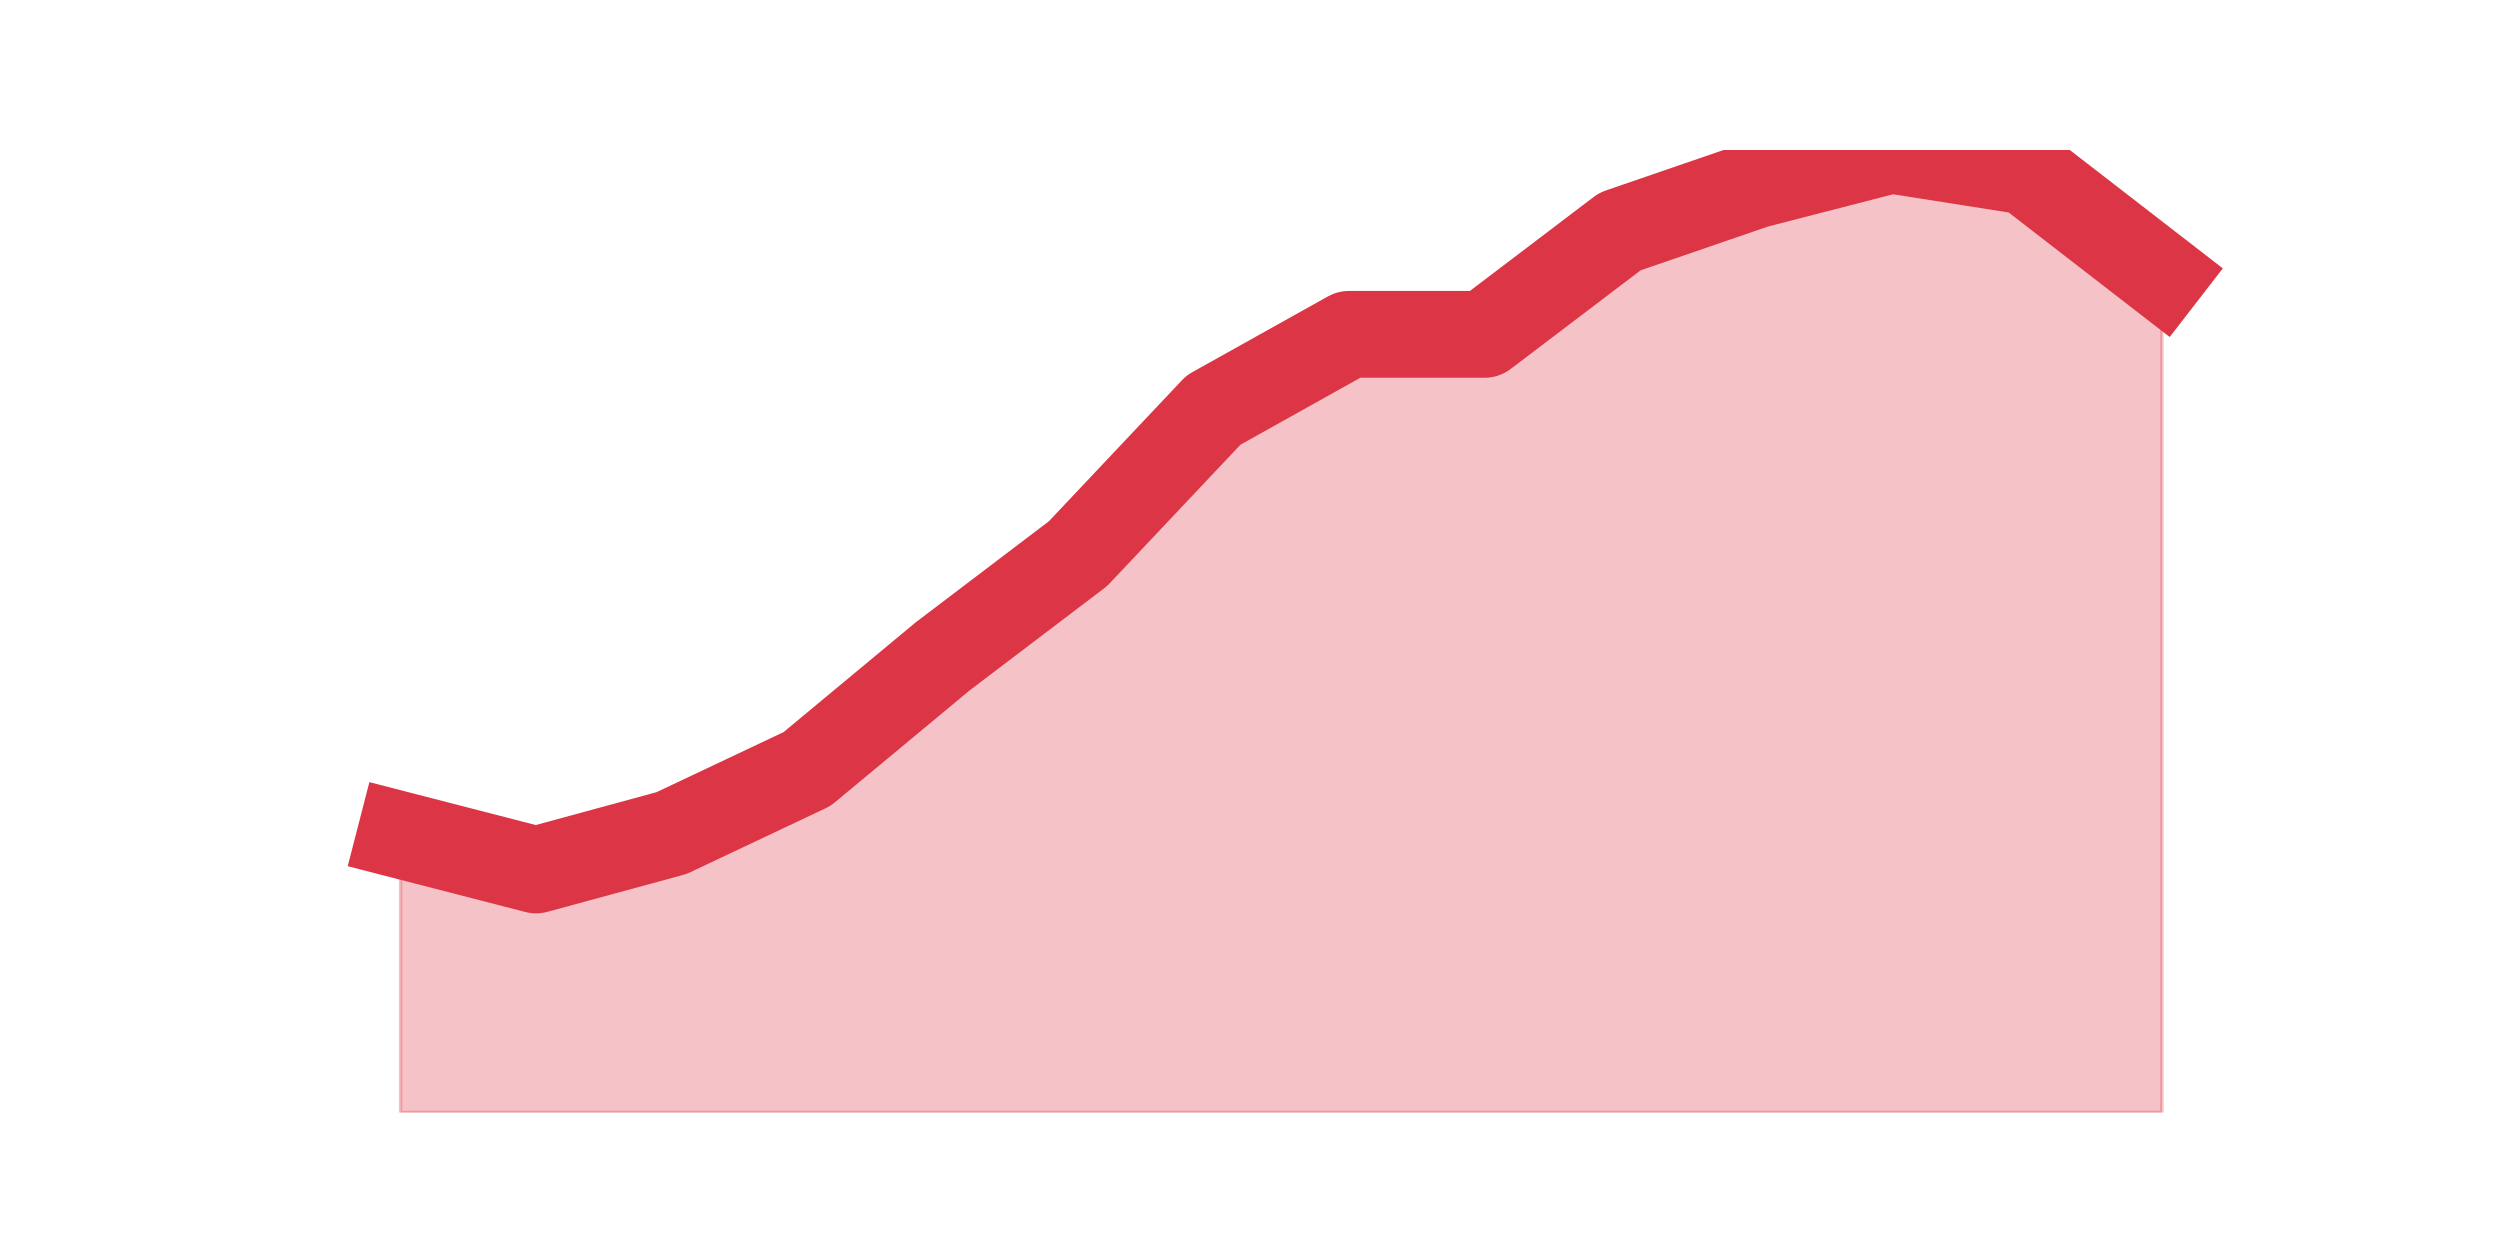
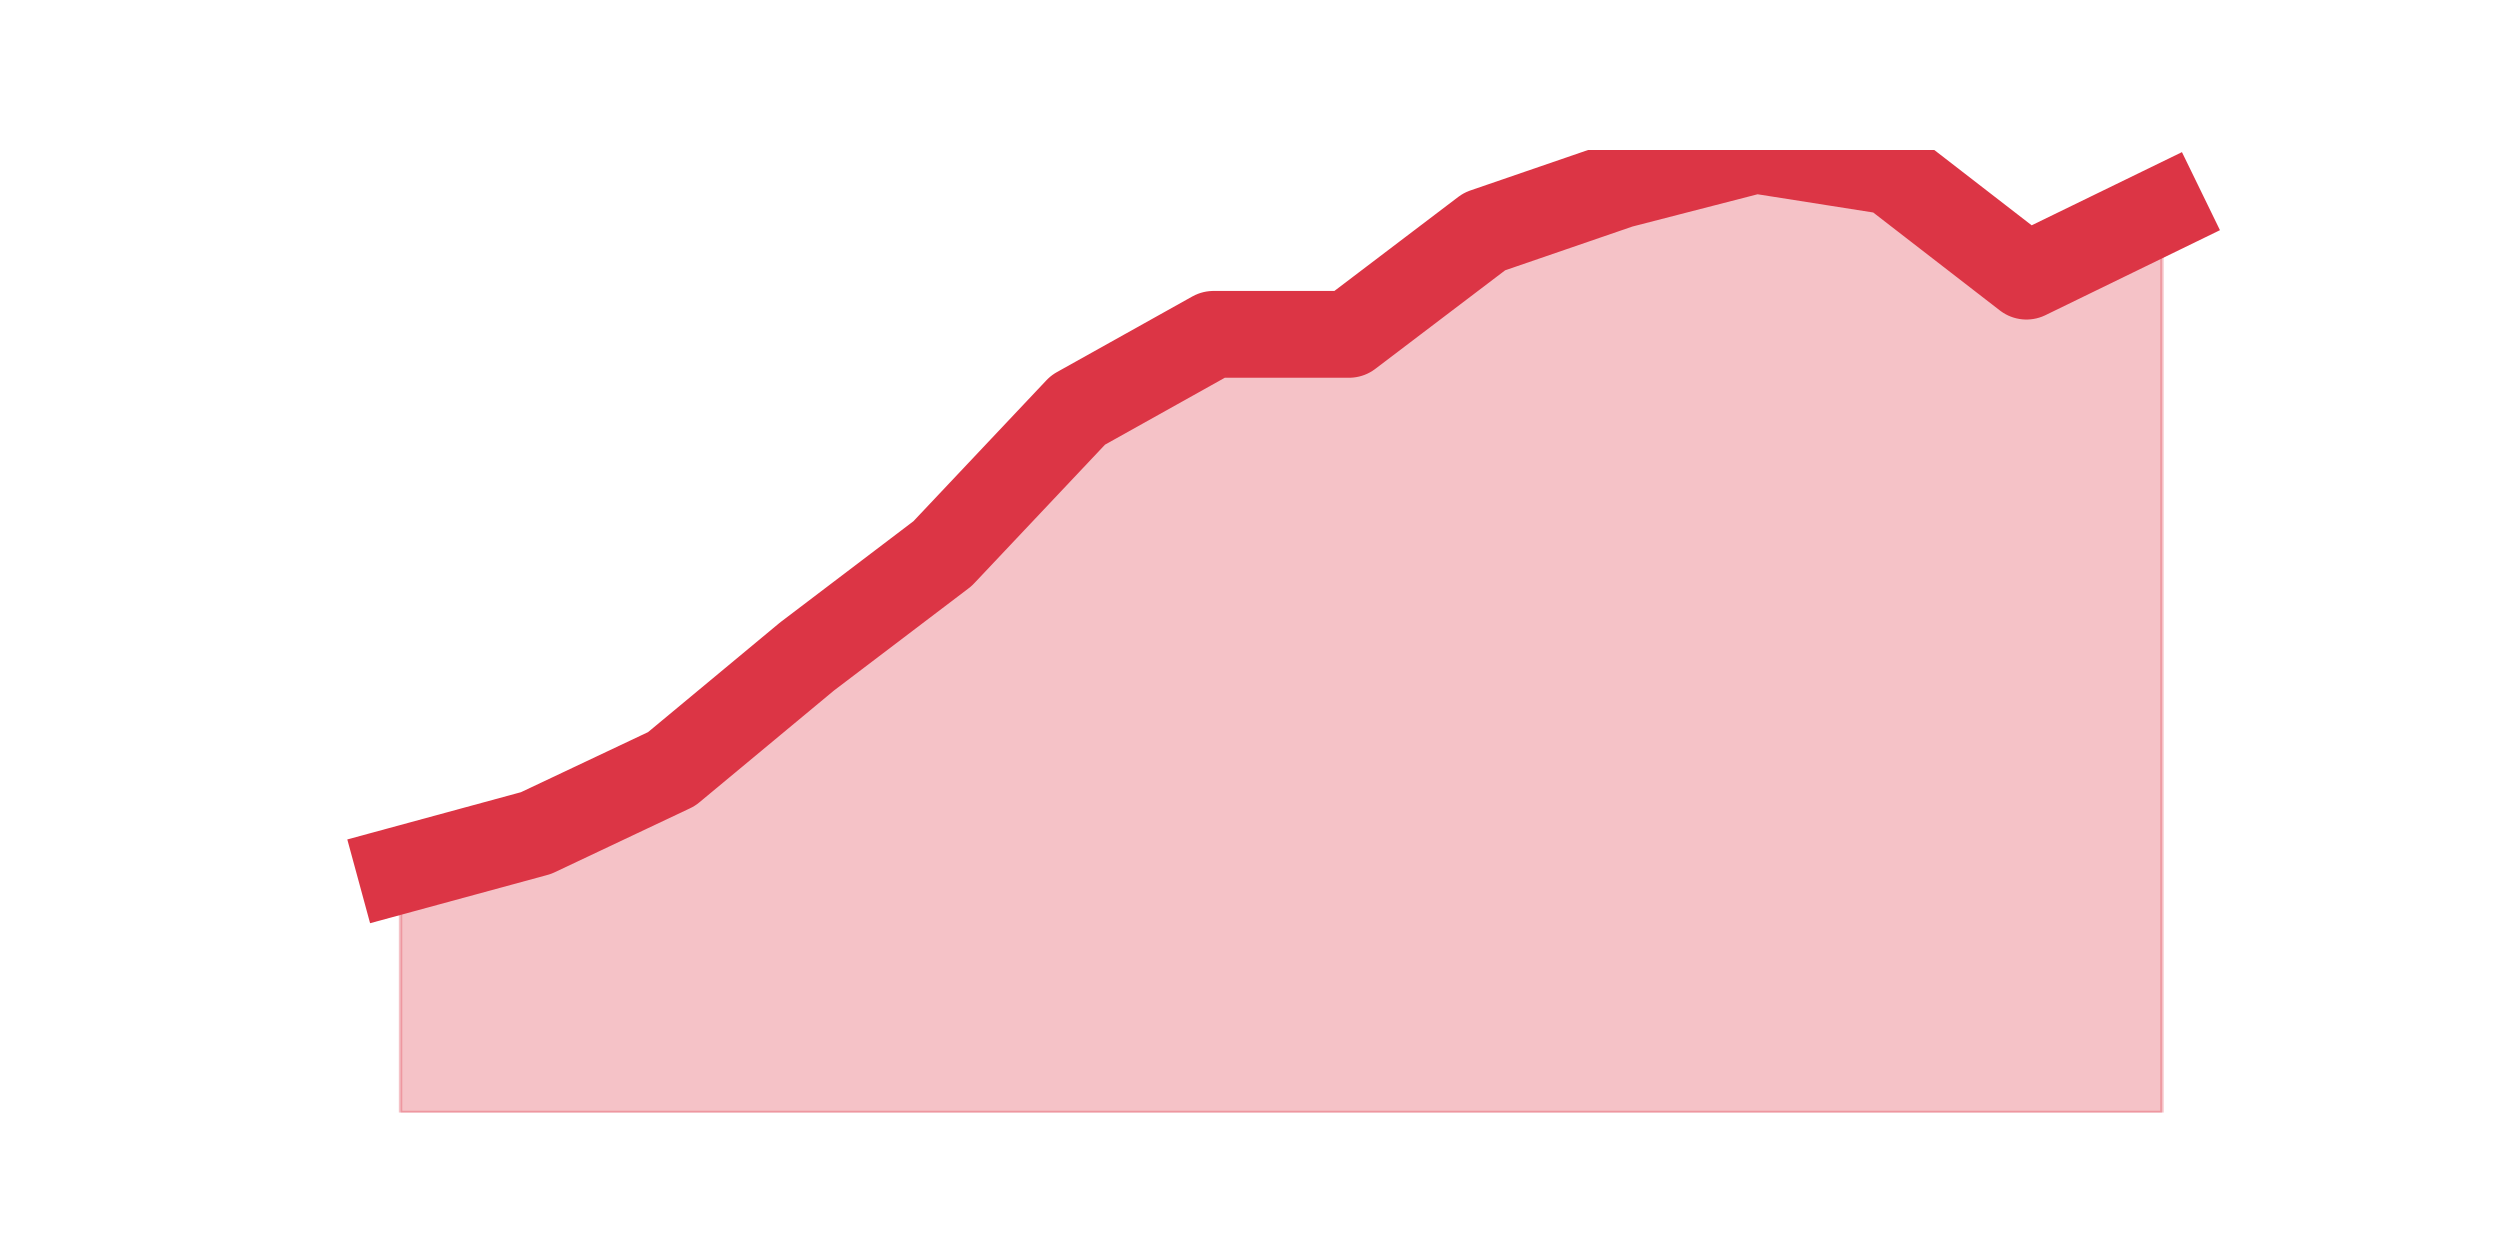
<svg xmlns="http://www.w3.org/2000/svg" xmlns:xlink="http://www.w3.org/1999/xlink" height="360pt" version="1.1" viewBox="0 0 720 360" width="720pt">
  <defs>
    <style type="text/css">*{stroke-linecap:butt;stroke-linejoin:round;}</style>
  </defs>
  <g id="figure_1">
    <g id="patch_1">
      <path d="M 0 360  L 720 360  L 720 0  L 0 0  z " style="fill:none;" />
    </g>
    <g id="axes_1">
      <g id="matplotlib.axis_1" />
      <g id="matplotlib.axis_2" />
      <g id="PolyCollection_1">
        <defs>
-           <path d="M 115.364 -119.519  L 115.364 -39.6  L 154.385 -39.6  L 193.406 -39.6  L 232.427 -39.6  L 271.448 -39.6  L 310.469 -39.6  L 349.49 -39.6  L 388.51 -39.6  L 427.531 -39.6  L 466.552 -39.6  L 505.573 -39.6  L 544.594 -39.6  L 583.615 -39.6  L 622.636 -39.6  L 622.636 -280.473  L 622.636 -280.473  L 583.615 -310.652  L 544.594 -316.8  L 505.573 -306.74  L 466.552 -293.327  L 427.531 -263.707  L 388.51 -263.707  L 349.49 -241.911  L 310.469 -200.555  L 271.448 -170.935  L 232.427 -138.52  L 193.406 -120.077  L 154.385 -109.459  L 115.364 -119.519  z " id="mb23215c7da" style="stroke:#dc3545;stroke-opacity:0.3;" />
+           <path d="M 115.364 -109.459  L 115.364 -39.6  L 154.385 -39.6  L 193.406 -39.6  L 232.427 -39.6  L 271.448 -39.6  L 310.469 -39.6  L 349.49 -39.6  L 388.51 -39.6  L 427.531 -39.6  L 466.552 -39.6  L 505.573 -39.6  L 544.594 -39.6  L 583.615 -39.6  L 622.636 -39.6  L 622.636 -299.475  L 622.636 -299.475  L 583.615 -280.473  L 544.594 -310.652  L 505.573 -316.8  L 466.552 -306.74  L 427.531 -293.327  L 388.51 -263.707  L 349.49 -263.707  L 310.469 -241.911  L 271.448 -200.555  L 232.427 -170.935  L 193.406 -138.52  L 154.385 -120.077  L 115.364 -109.459  z " id="me9acee521a" style="stroke:#dc3545;stroke-opacity:0.3;" />
        </defs>
-         <g clip-path="url(#pf35f5ff552)">
-           <use style="fill:#dc3545;fill-opacity:0.3;stroke:#dc3545;stroke-opacity:0.3;" x="0" xlink:href="#mb23215c7da" y="360" />
+         <g clip-path="url(#p77f18e9889)">
+           <use style="fill:#dc3545;fill-opacity:0.3;stroke:#dc3545;stroke-opacity:0.3;" x="0" xlink:href="#me9acee521a" y="360" />
        </g>
      </g>
      <g id="line2d_1">
-         <path clip-path="url(#pf35f5ff552)" d="M 115.364 240.481  L 154.385 250.541  L 193.406 239.923  L 232.427 221.48  L 271.448 189.065  L 310.469 159.445  L 349.49 118.089  L 388.51 96.293  L 427.531 96.293  L 466.552 66.673  L 505.573 53.26  L 544.594 43.2  L 583.615 49.348  L 622.636 79.527  " style="fill:none;stroke:#dc3545;stroke-linecap:square;stroke-width:25;" />
+         <path clip-path="url(#p77f18e9889)" d="M 115.364 250.541  L 154.385 239.923  L 193.406 221.48  L 232.427 189.065  L 271.448 159.445  L 310.469 118.089  L 349.49 96.293  L 388.51 96.293  L 427.531 66.673  L 466.552 53.26  L 505.573 43.2  L 544.594 49.348  L 583.615 79.527  L 622.636 60.525  " style="fill:none;stroke:#dc3545;stroke-linecap:square;stroke-width:25;" />
      </g>
    </g>
  </g>
  <defs>
-     <clipPath id="pf35f5ff552">
+     <clipPath id="p77f18e9889">
      <rect height="277.2" width="558" x="90" y="43.2" />
    </clipPath>
  </defs>
</svg>
